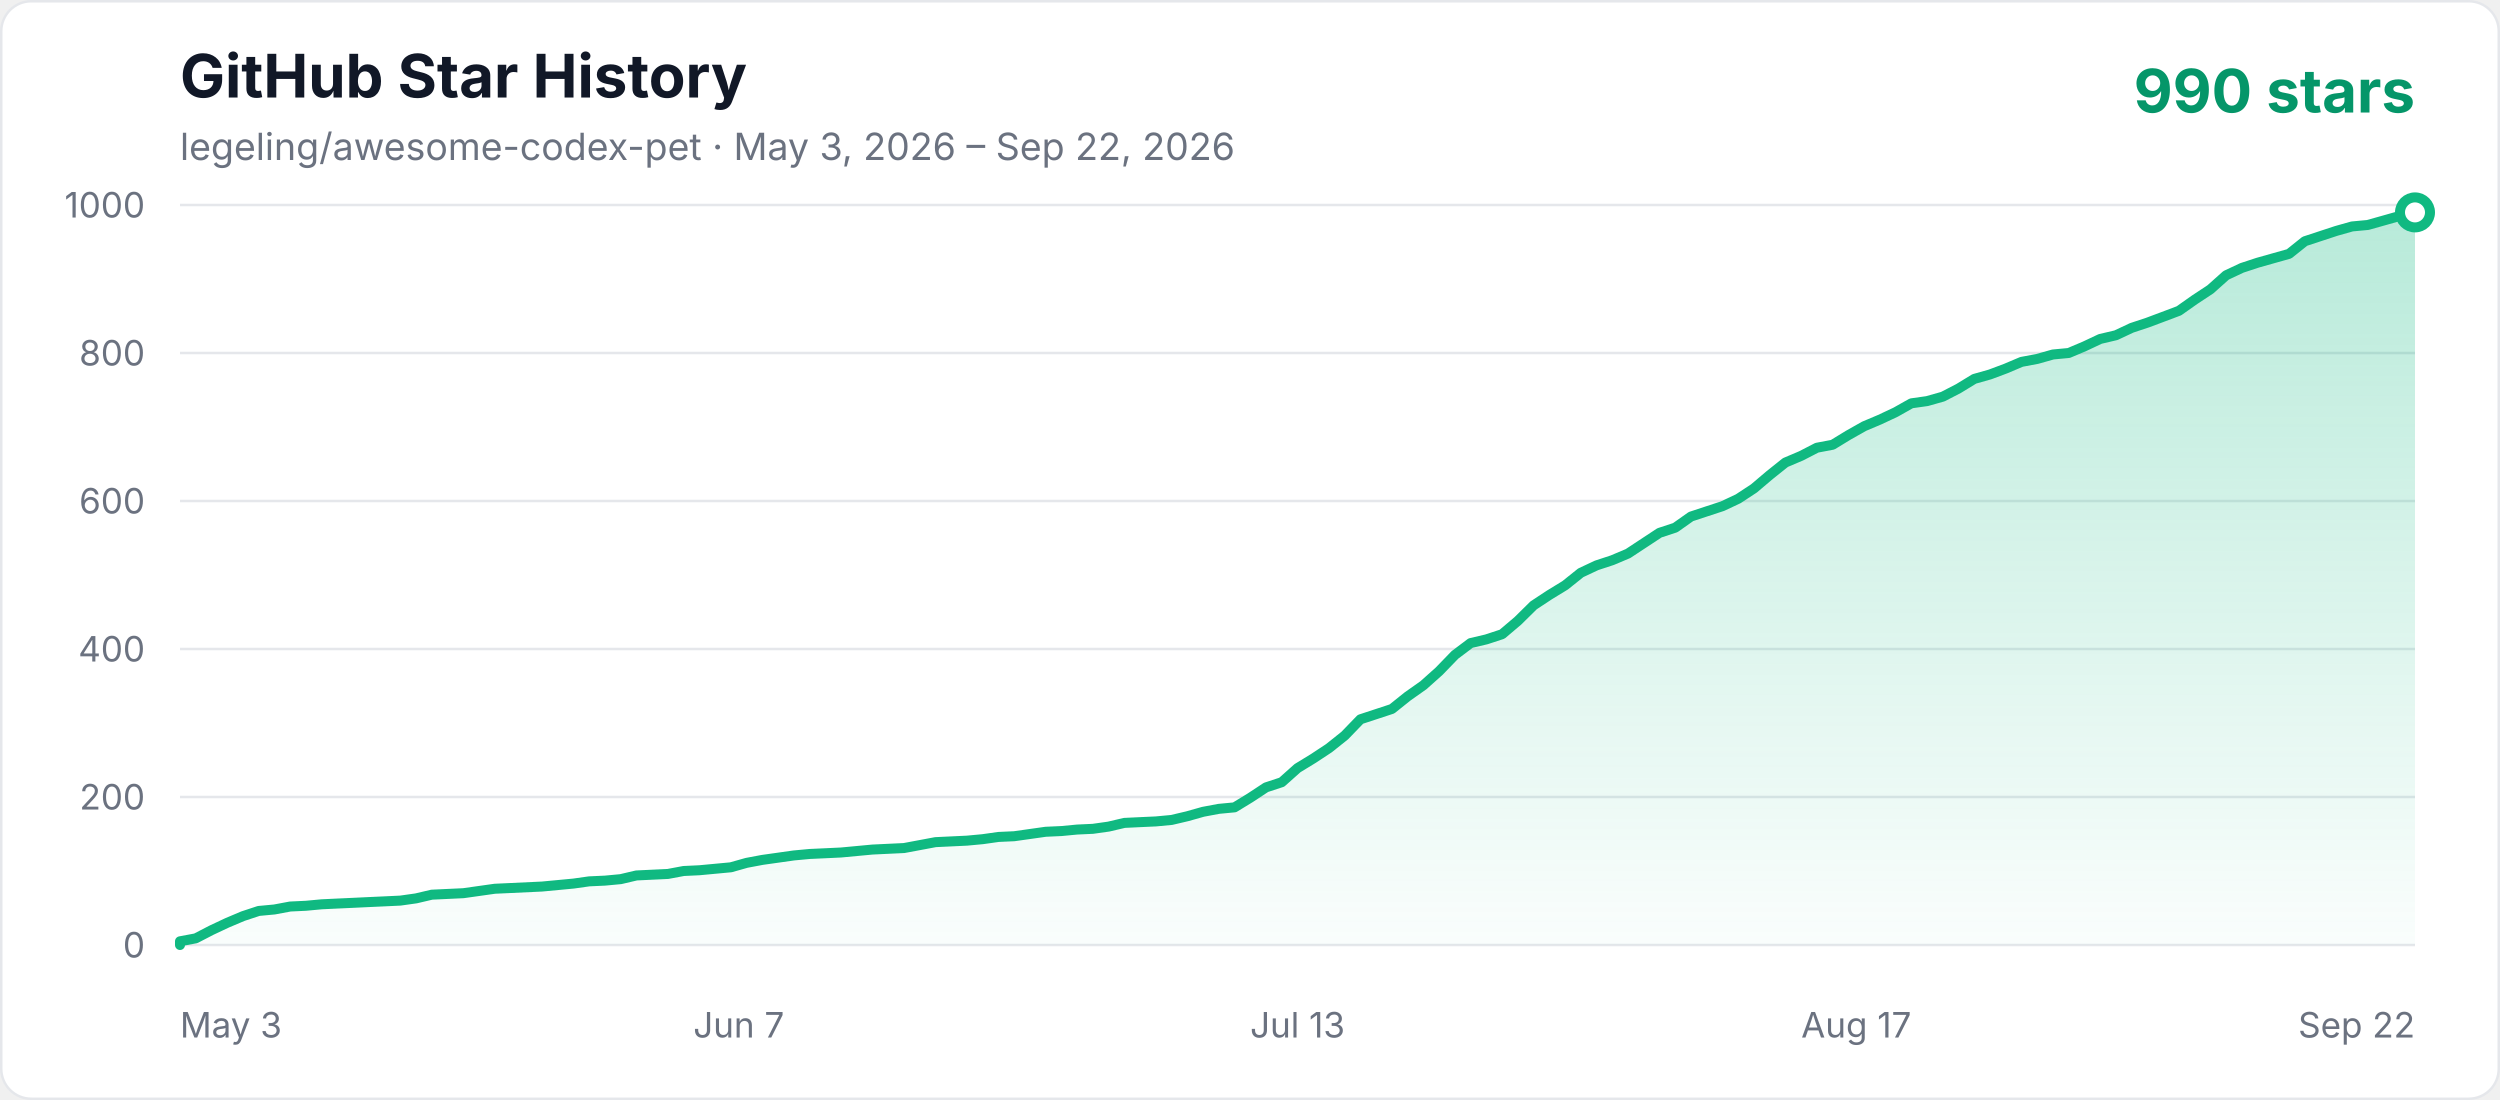
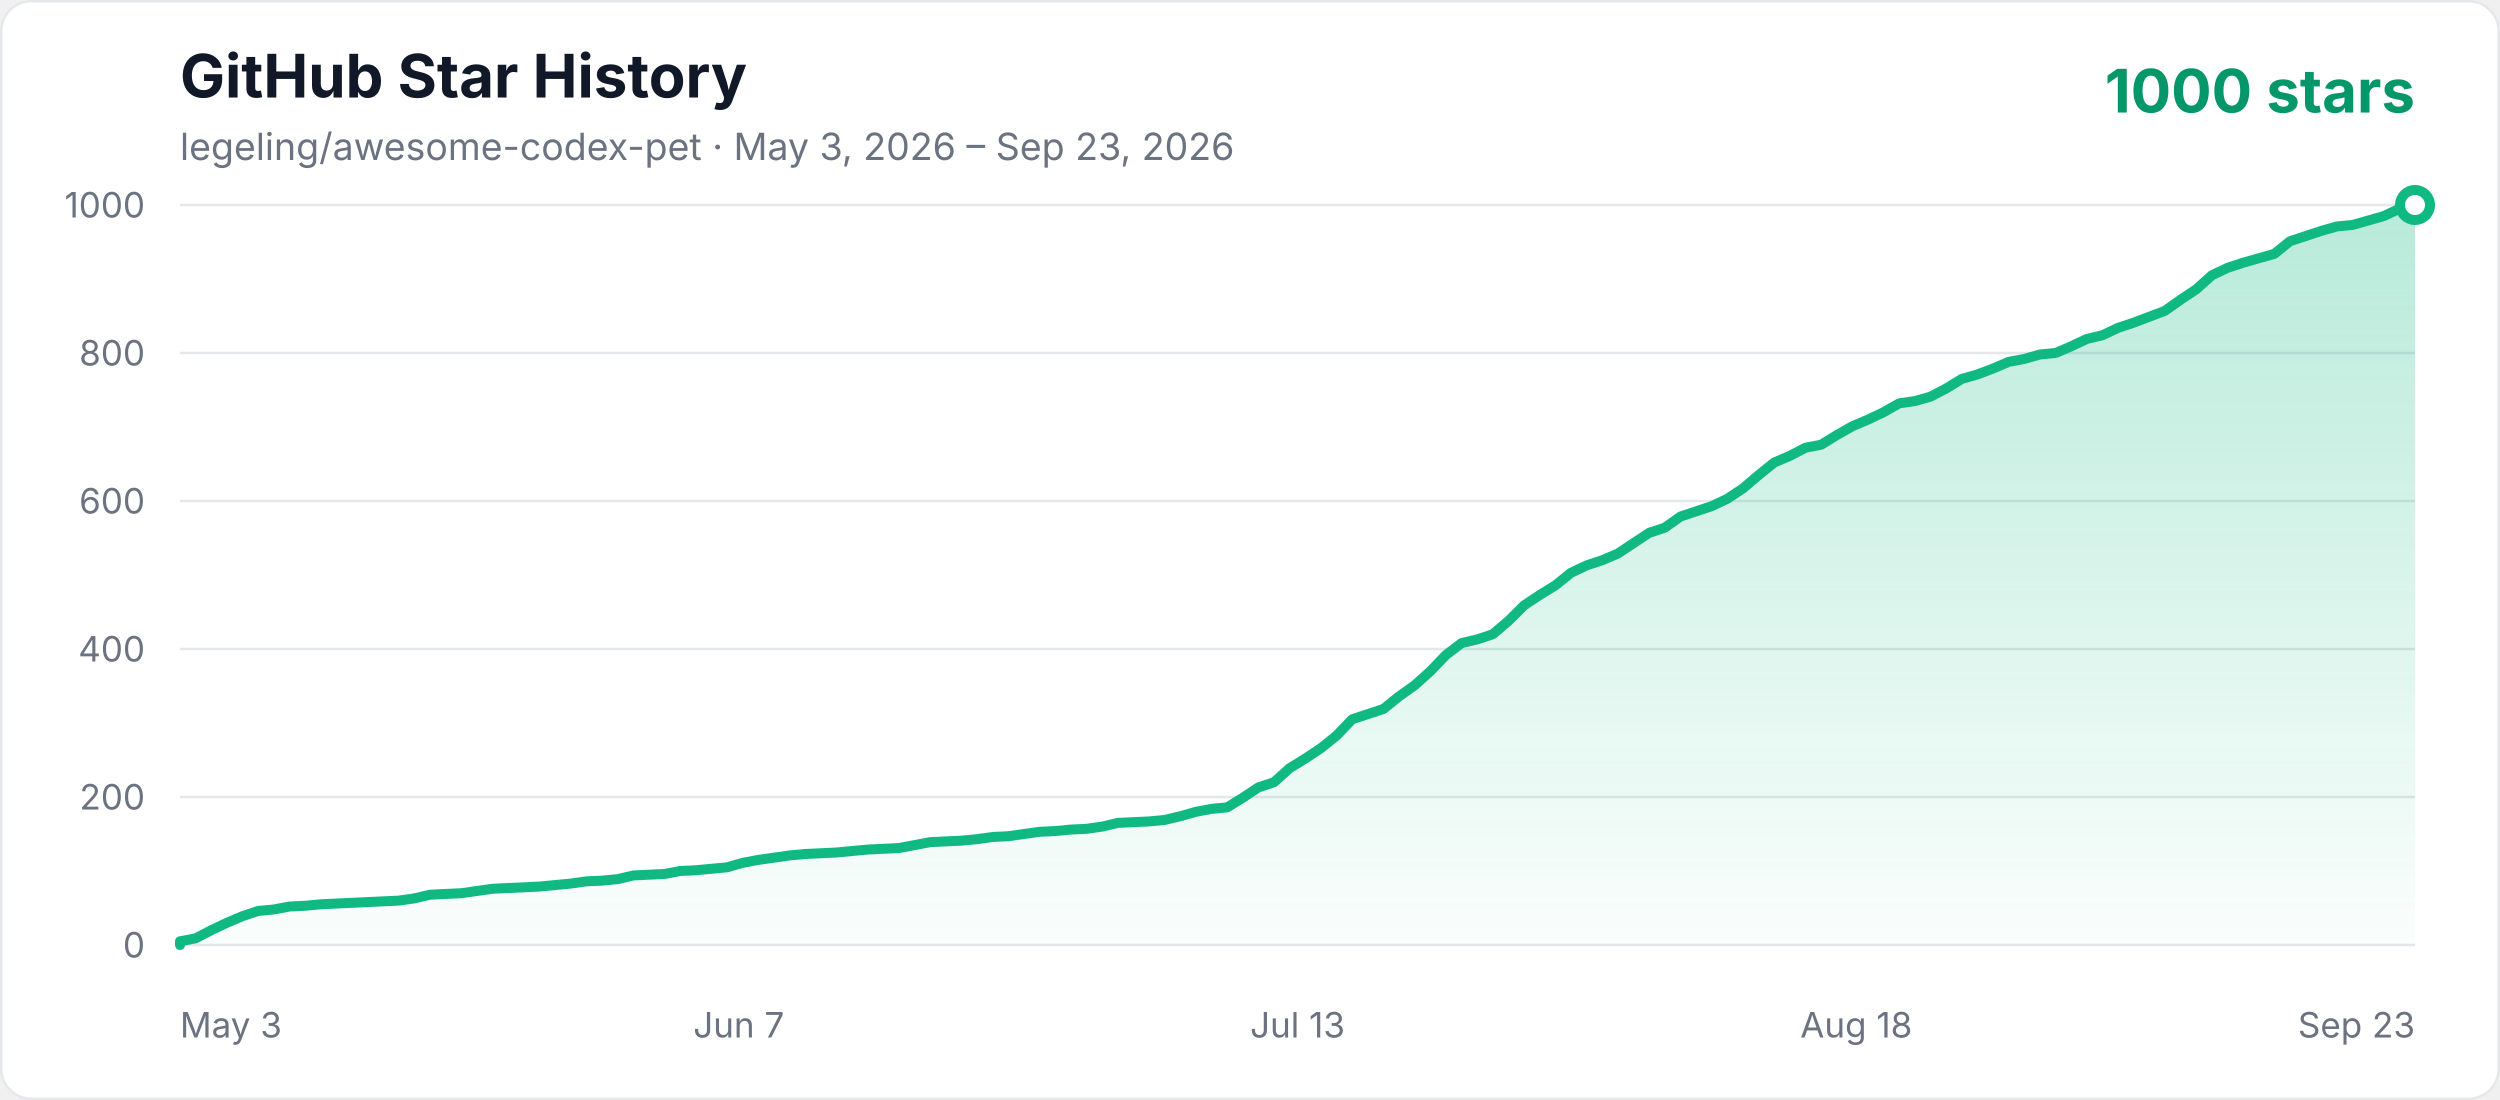
<svg xmlns="http://www.w3.org/2000/svg" width="1000" height="440" viewBox="0 0 1000 440" role="img" aria-labelledby="title description">
  <defs>
    <linearGradient id="area" x1="0" y1="0" x2="0" y2="1">
      <stop offset="0%" stop-color="#10b981" stop-opacity="0.3" />
      <stop offset="100%" stop-color="#10b981" stop-opacity="0.02" />
    </linearGradient>
    <style>
      .axis { fill: #6b7280; font: 14px -apple-system, BlinkMacSystemFont, "Segoe UI", sans-serif; }
      .title { fill: #111827; font: 700 24px -apple-system, BlinkMacSystemFont, "Segoe UI", sans-serif; }
      .subtitle { fill: #6b7280; font: 15px -apple-system, BlinkMacSystemFont, "Segoe UI", sans-serif; }
      .count { fill: #059669; font: 700 24px -apple-system, BlinkMacSystemFont, "Segoe UI", sans-serif; }
    </style>
  </defs>
  <rect x="0.5" y="0.5" width="999" height="439" rx="12" fill="#ffffff" stroke="#e5e7eb" />
  <text x="72" y="39" class="title">GitHub Star History</text>
-   <text x="72" y="64" class="subtitle">legeling/awesome-codex-pet · May 3, 2026 – Sep 22, 2026</text>
-   <text x="966" y="45" text-anchor="end" class="count">990 stars</text>
+   <text x="72" y="64" class="subtitle">legeling/awesome-codex-pet · May 3, 2026 – Sep 23, 2026</text>
+   <text x="966" y="45" text-anchor="end" class="count">1000 stars</text>
  <line x1="72" y1="378" x2="966" y2="378" stroke="#e5e7eb" stroke-width="1" />
  <text x="58" y="383" text-anchor="end" class="axis">0</text>
  <line x1="72" y1="318.8" x2="966" y2="318.8" stroke="#e5e7eb" stroke-width="1" />
  <text x="58" y="323.8" text-anchor="end" class="axis">200</text>
  <line x1="72" y1="259.6" x2="966" y2="259.6" stroke="#e5e7eb" stroke-width="1" />
  <text x="58" y="264.6" text-anchor="end" class="axis">400</text>
  <line x1="72" y1="200.4" x2="966" y2="200.4" stroke="#e5e7eb" stroke-width="1" />
  <text x="58" y="205.4" text-anchor="end" class="axis">600</text>
  <line x1="72" y1="141.2" x2="966" y2="141.2" stroke="#e5e7eb" stroke-width="1" />
  <text x="58" y="146.2" text-anchor="end" class="axis">800</text>
  <line x1="72" y1="82" x2="966" y2="82" stroke="#e5e7eb" stroke-width="1" />
  <text x="58" y="87" text-anchor="end" class="axis">1000</text>
  <text x="72" y="415" text-anchor="start" class="axis">May 3</text>
  <text x="295.5" y="415" text-anchor="middle" class="axis">Jun 7</text>
  <text x="519" y="415" text-anchor="middle" class="axis">Jul 13</text>
-   <text x="742.5" y="415" text-anchor="middle" class="axis">Aug 17</text>
-   <text x="966" y="415" text-anchor="end" class="axis">Sep 22</text>
-   <polygon points="72,378 72.00,376.52 78.30,375.34 84.59,372.08 90.89,369.12 97.18,366.46 103.48,364.38 109.77,363.79 116.07,362.61 122.37,362.31 128.66,361.72 134.96,361.42 141.25,361.13 147.55,360.83 153.85,360.54 160.14,360.24 166.44,359.35 172.73,357.87 185.32,357.28 191.62,356.39 197.92,355.50 204.21,355.21 216.80,354.62 229.39,353.43 235.69,352.54 241.99,352.25 248.28,351.66 254.58,350.18 260.87,349.88 267.17,349.58 273.46,348.40 279.76,348.10 286.06,347.51 292.35,346.92 298.65,345.14 304.94,343.96 311.24,343.07 317.54,342.18 323.83,341.59 330.13,341.30 336.42,341.00 342.72,340.41 349.01,339.82 361.61,339.22 367.90,338.04 374.20,336.86 386.79,336.26 393.08,335.67 399.38,334.78 405.68,334.49 411.97,333.60 418.27,332.71 424.56,332.42 430.86,331.82 437.15,331.53 443.45,330.64 449.75,329.16 456.04,328.86 462.34,328.57 468.63,327.98 474.93,326.50 481.23,324.72 487.52,323.54 493.82,322.94 500.11,319.10 506.41,314.95 512.70,312.88 519.00,307.26 525.30,303.41 531.59,299.26 537.89,294.23 544.18,287.72 550.48,285.65 556.77,283.58 563.07,278.54 569.37,274.10 575.66,268.48 581.96,261.97 588.25,257.23 594.55,255.75 600.85,253.68 607.14,248.35 613.44,242.14 619.73,237.99 626.03,234.14 632.32,229.11 638.62,226.15 644.92,224.08 651.21,221.42 657.51,217.27 663.80,213.13 670.10,211.06 676.39,206.62 682.69,204.54 688.99,202.47 695.28,199.51 701.58,195.37 707.87,190.04 714.17,185.01 720.46,182.34 726.76,179.09 733.06,177.90 739.35,174.06 745.65,170.50 751.94,167.84 758.24,164.88 764.54,161.33 770.83,160.44 777.13,158.66 783.42,155.41 789.72,151.56 796.01,149.78 802.31,147.42 808.61,144.75 814.90,143.57 821.20,141.79 827.49,141.20 833.79,138.54 840.08,135.58 846.38,134.10 852.68,131.14 858.97,129.06 865.27,126.70 871.56,124.33 877.86,119.89 884.15,115.74 890.45,110.12 896.75,107.16 903.04,105.09 909.34,103.31 915.63,101.54 921.93,96.50 928.23,94.43 934.52,92.36 940.82,90.58 947.11,89.99 953.41,88.22 959.70,86.44 966.00,84.96 966.00,378" fill="url(#area)" />
-   <polyline points="72,378 72.00,376.52 78.30,375.34 84.59,372.08 90.89,369.12 97.18,366.46 103.48,364.38 109.77,363.79 116.07,362.61 122.37,362.31 128.66,361.72 134.96,361.42 141.25,361.13 147.55,360.83 153.85,360.54 160.14,360.24 166.44,359.35 172.73,357.87 185.32,357.28 191.62,356.39 197.92,355.50 204.21,355.21 216.80,354.62 229.39,353.43 235.69,352.54 241.99,352.25 248.28,351.66 254.58,350.18 260.87,349.88 267.17,349.58 273.46,348.40 279.76,348.10 286.06,347.51 292.35,346.92 298.65,345.14 304.94,343.96 311.24,343.07 317.54,342.18 323.83,341.59 330.13,341.30 336.42,341.00 342.72,340.41 349.01,339.82 361.61,339.22 367.90,338.04 374.20,336.86 386.79,336.26 393.08,335.67 399.38,334.78 405.68,334.49 411.97,333.60 418.27,332.71 424.56,332.42 430.86,331.82 437.15,331.53 443.45,330.64 449.75,329.16 456.04,328.86 462.34,328.57 468.63,327.98 474.93,326.50 481.23,324.72 487.52,323.54 493.82,322.94 500.11,319.10 506.41,314.95 512.70,312.88 519.00,307.26 525.30,303.41 531.59,299.26 537.89,294.23 544.18,287.72 550.48,285.65 556.77,283.58 563.07,278.54 569.37,274.10 575.66,268.48 581.96,261.97 588.25,257.23 594.55,255.75 600.85,253.68 607.14,248.35 613.44,242.14 619.73,237.99 626.03,234.14 632.32,229.11 638.62,226.15 644.92,224.08 651.21,221.42 657.51,217.27 663.80,213.13 670.10,211.06 676.39,206.62 682.69,204.54 688.99,202.47 695.28,199.51 701.58,195.37 707.87,190.04 714.17,185.01 720.46,182.34 726.76,179.09 733.06,177.90 739.35,174.06 745.65,170.50 751.94,167.84 758.24,164.88 764.54,161.33 770.83,160.44 777.13,158.66 783.42,155.41 789.72,151.56 796.01,149.78 802.31,147.42 808.61,144.75 814.90,143.57 821.20,141.79 827.49,141.20 833.79,138.54 840.08,135.58 846.38,134.10 852.68,131.14 858.97,129.06 865.27,126.70 871.56,124.33 877.86,119.89 884.15,115.74 890.45,110.12 896.75,107.16 903.04,105.09 909.34,103.31 915.63,101.54 921.93,96.50 928.23,94.43 934.52,92.36 940.82,90.58 947.11,89.99 953.41,88.22 959.70,86.44 966.00,84.96" fill="none" stroke="#10b981" stroke-width="4" stroke-linecap="round" stroke-linejoin="round" />
-   <circle cx="966.00" cy="84.96" r="6" fill="#ffffff" stroke="#10b981" stroke-width="4" />
+   <text x="742.5" y="415" text-anchor="middle" class="axis">Aug 18</text>
+   <text x="966" y="415" text-anchor="end" class="axis">Sep 23</text>
+   <polygon points="72,378 72.00,376.52 78.25,375.34 84.50,372.08 90.76,369.12 97.01,366.46 103.26,364.38 109.51,363.79 115.76,362.61 122.01,362.31 128.27,361.72 134.52,361.42 140.77,361.13 147.02,360.83 153.27,360.54 159.52,360.24 165.78,359.35 172.03,357.87 184.53,357.28 190.78,356.39 197.03,355.50 203.29,355.21 215.79,354.62 228.29,353.43 234.55,352.54 240.80,352.25 247.05,351.66 253.30,350.18 259.55,349.88 265.80,349.58 272.06,348.40 278.31,348.10 284.56,347.51 290.81,346.92 297.06,345.14 303.31,343.96 309.57,343.07 315.82,342.18 322.07,341.59 328.32,341.30 334.57,341.00 340.83,340.41 347.08,339.82 359.58,339.22 365.83,338.04 372.08,336.86 384.59,336.26 390.84,335.67 397.09,334.78 403.34,334.49 409.59,333.60 415.85,332.71 422.10,332.42 428.35,331.82 434.60,331.53 440.85,330.64 447.10,329.16 453.36,328.86 459.61,328.57 465.86,327.98 472.11,326.50 478.36,324.72 484.62,323.54 490.87,322.94 497.12,319.10 503.37,314.95 509.62,312.88 515.87,307.26 522.13,303.41 528.38,299.26 534.63,294.23 540.88,287.72 547.13,285.65 553.38,283.58 559.64,278.54 565.89,274.10 572.14,268.48 578.39,261.97 584.64,257.23 590.90,255.75 597.15,253.68 603.40,248.35 609.65,242.14 615.90,237.99 622.15,234.14 628.41,229.11 634.66,226.15 640.91,224.08 647.16,221.42 653.41,217.27 659.66,213.13 665.92,211.06 672.17,206.62 678.42,204.54 684.67,202.47 690.92,199.51 697.17,195.37 703.43,190.04 709.68,185.01 715.93,182.34 722.18,179.09 728.43,177.90 734.69,174.06 740.94,170.50 747.19,167.84 753.44,164.88 759.69,161.33 765.94,160.44 772.20,158.66 778.45,155.41 784.70,151.56 790.95,149.78 797.20,147.42 803.45,144.75 809.71,143.57 815.96,141.79 822.21,141.20 828.46,138.54 834.71,135.58 840.97,134.10 847.22,131.14 853.47,129.06 859.72,126.70 865.97,124.33 872.22,119.89 878.48,115.74 884.73,110.12 890.98,107.16 897.23,105.09 903.48,103.31 909.73,101.54 915.99,96.50 922.24,94.43 928.49,92.36 934.74,90.58 940.99,89.99 947.24,88.22 953.50,86.44 959.75,83.48 966.00,82.00 966.00,378" fill="url(#area)" />
+   <polyline points="72,378 72.00,376.52 78.25,375.34 84.50,372.08 90.76,369.12 97.01,366.46 103.26,364.38 109.51,363.79 115.76,362.61 122.01,362.31 128.27,361.72 134.52,361.42 140.77,361.13 147.02,360.83 153.27,360.54 159.52,360.24 165.78,359.35 172.03,357.87 184.53,357.28 190.78,356.39 197.03,355.50 203.29,355.21 215.79,354.62 228.29,353.43 234.55,352.54 240.80,352.25 247.05,351.66 253.30,350.18 259.55,349.88 265.80,349.58 272.06,348.40 278.31,348.10 284.56,347.51 290.81,346.92 297.06,345.14 303.31,343.96 309.57,343.07 315.82,342.18 322.07,341.59 328.32,341.30 334.57,341.00 340.83,340.41 347.08,339.82 359.58,339.22 365.83,338.04 372.08,336.86 384.59,336.26 390.84,335.67 397.09,334.78 403.34,334.49 409.59,333.60 415.85,332.71 422.10,332.42 428.35,331.82 434.60,331.53 440.85,330.64 447.10,329.16 453.36,328.86 459.61,328.57 465.86,327.98 472.11,326.50 478.36,324.72 484.62,323.54 490.87,322.94 497.12,319.10 503.37,314.95 509.62,312.88 515.87,307.26 522.13,303.41 528.38,299.26 534.63,294.23 540.88,287.72 547.13,285.65 553.38,283.58 559.64,278.54 565.89,274.10 572.14,268.48 578.39,261.97 584.64,257.23 590.90,255.75 597.15,253.68 603.40,248.35 609.65,242.14 615.90,237.99 622.15,234.14 628.41,229.11 634.66,226.15 640.91,224.08 647.16,221.42 653.41,217.27 659.66,213.13 665.92,211.06 672.17,206.62 678.42,204.54 684.67,202.47 690.92,199.51 697.17,195.37 703.43,190.04 709.68,185.01 715.93,182.34 722.18,179.09 728.43,177.90 734.69,174.06 740.94,170.50 747.19,167.84 753.44,164.88 759.69,161.33 765.94,160.44 772.20,158.66 778.45,155.41 784.70,151.56 790.95,149.78 797.20,147.42 803.45,144.75 809.71,143.57 815.96,141.79 822.21,141.20 828.46,138.54 834.71,135.58 840.97,134.10 847.22,131.14 853.47,129.06 859.72,126.70 865.97,124.33 872.22,119.89 878.48,115.74 884.73,110.12 890.98,107.16 897.23,105.09 903.48,103.31 909.73,101.54 915.99,96.50 922.24,94.43 928.49,92.36 934.74,90.58 940.99,89.99 947.24,88.22 953.50,86.44 959.75,83.48 966.00,82.00" fill="none" stroke="#10b981" stroke-width="4" stroke-linecap="round" stroke-linejoin="round" />
+   <circle cx="966.00" cy="82.00" r="6" fill="#ffffff" stroke="#10b981" stroke-width="4" />
</svg>
